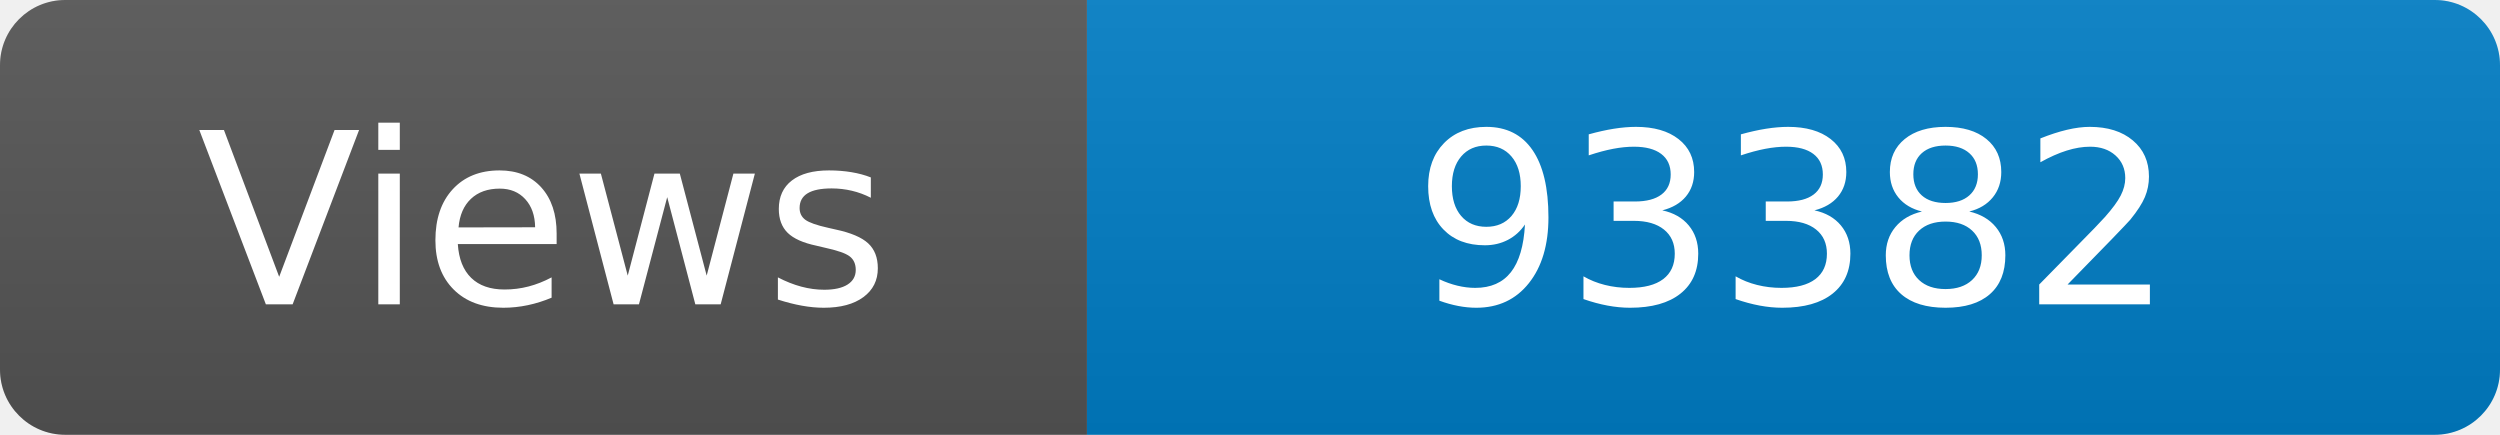
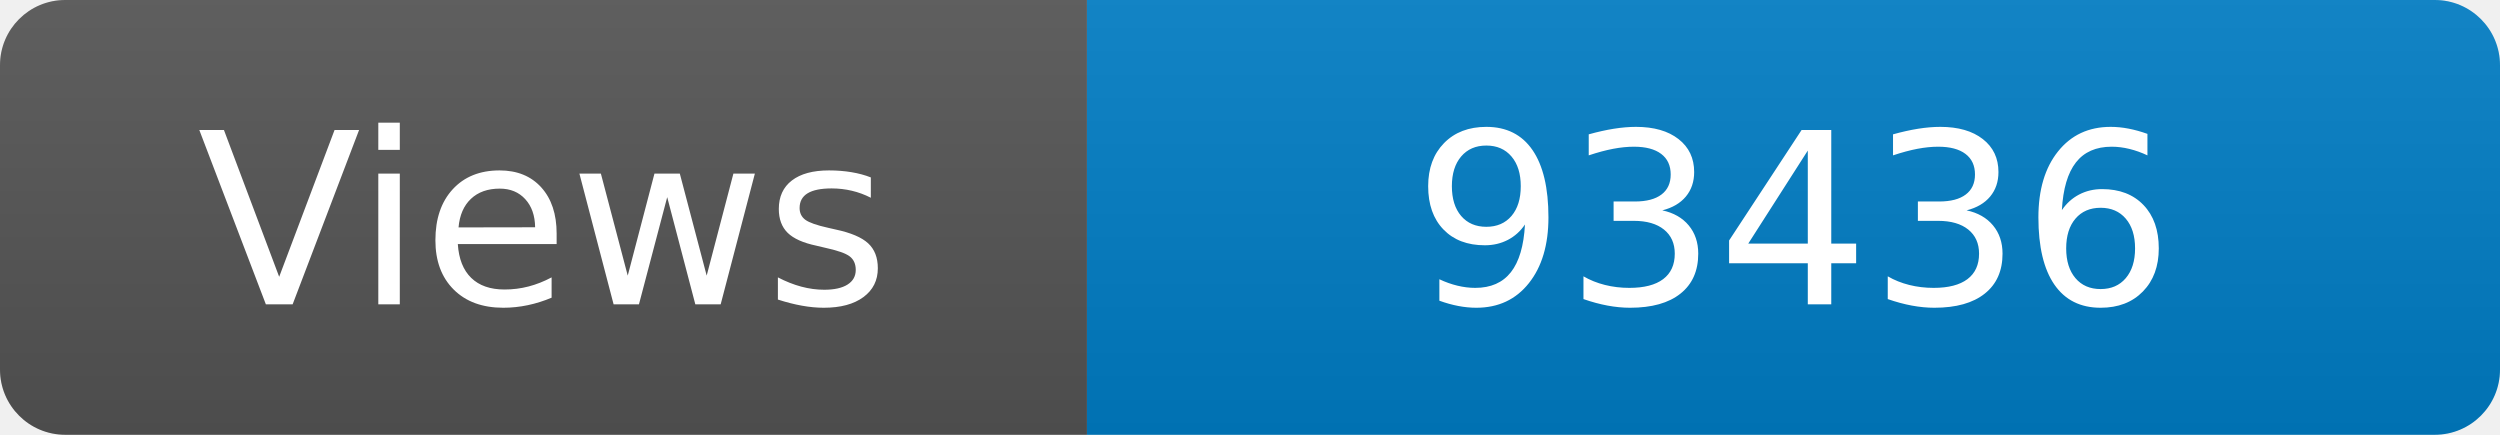
<svg xmlns="http://www.w3.org/2000/svg" width="115" height="20" role="img" aria-label="Maintained?: yes">
  <linearGradient id="s" x2="0" y2="100%">
    <stop offset="0" stop-color="#bbb" stop-opacity=".1" />
    <stop offset="1" stop-opacity=".1" />
  </linearGradient>
  <clipPath id="r">
    <rect width="115" height="20" rx="3" fill="#fff" />
  </clipPath>
  <g clip-path="url(#r)">
    <rect width="50" height="20" fill="#555" />
    <rect x="50" width="160" height="20" fill="#007ec6" />
    <rect width="115" height="20" fill="url(#s)" />
  </g>
  <g fill="#fff" text-anchor="middle" font-family="Verdana,Geneva,DejaVu Sans,sans-serif" font-size="110">
    <text x="250" y="140" transform="scale(.1)" fill="#fff">Views</text>
-     <text x="825" y="140" transform="scale(.1)" fill="#fff">93382</text>
+     <text x="825" y="140" transform="scale(.1)" fill="#fff">93436</text>
  </g>
</svg>
